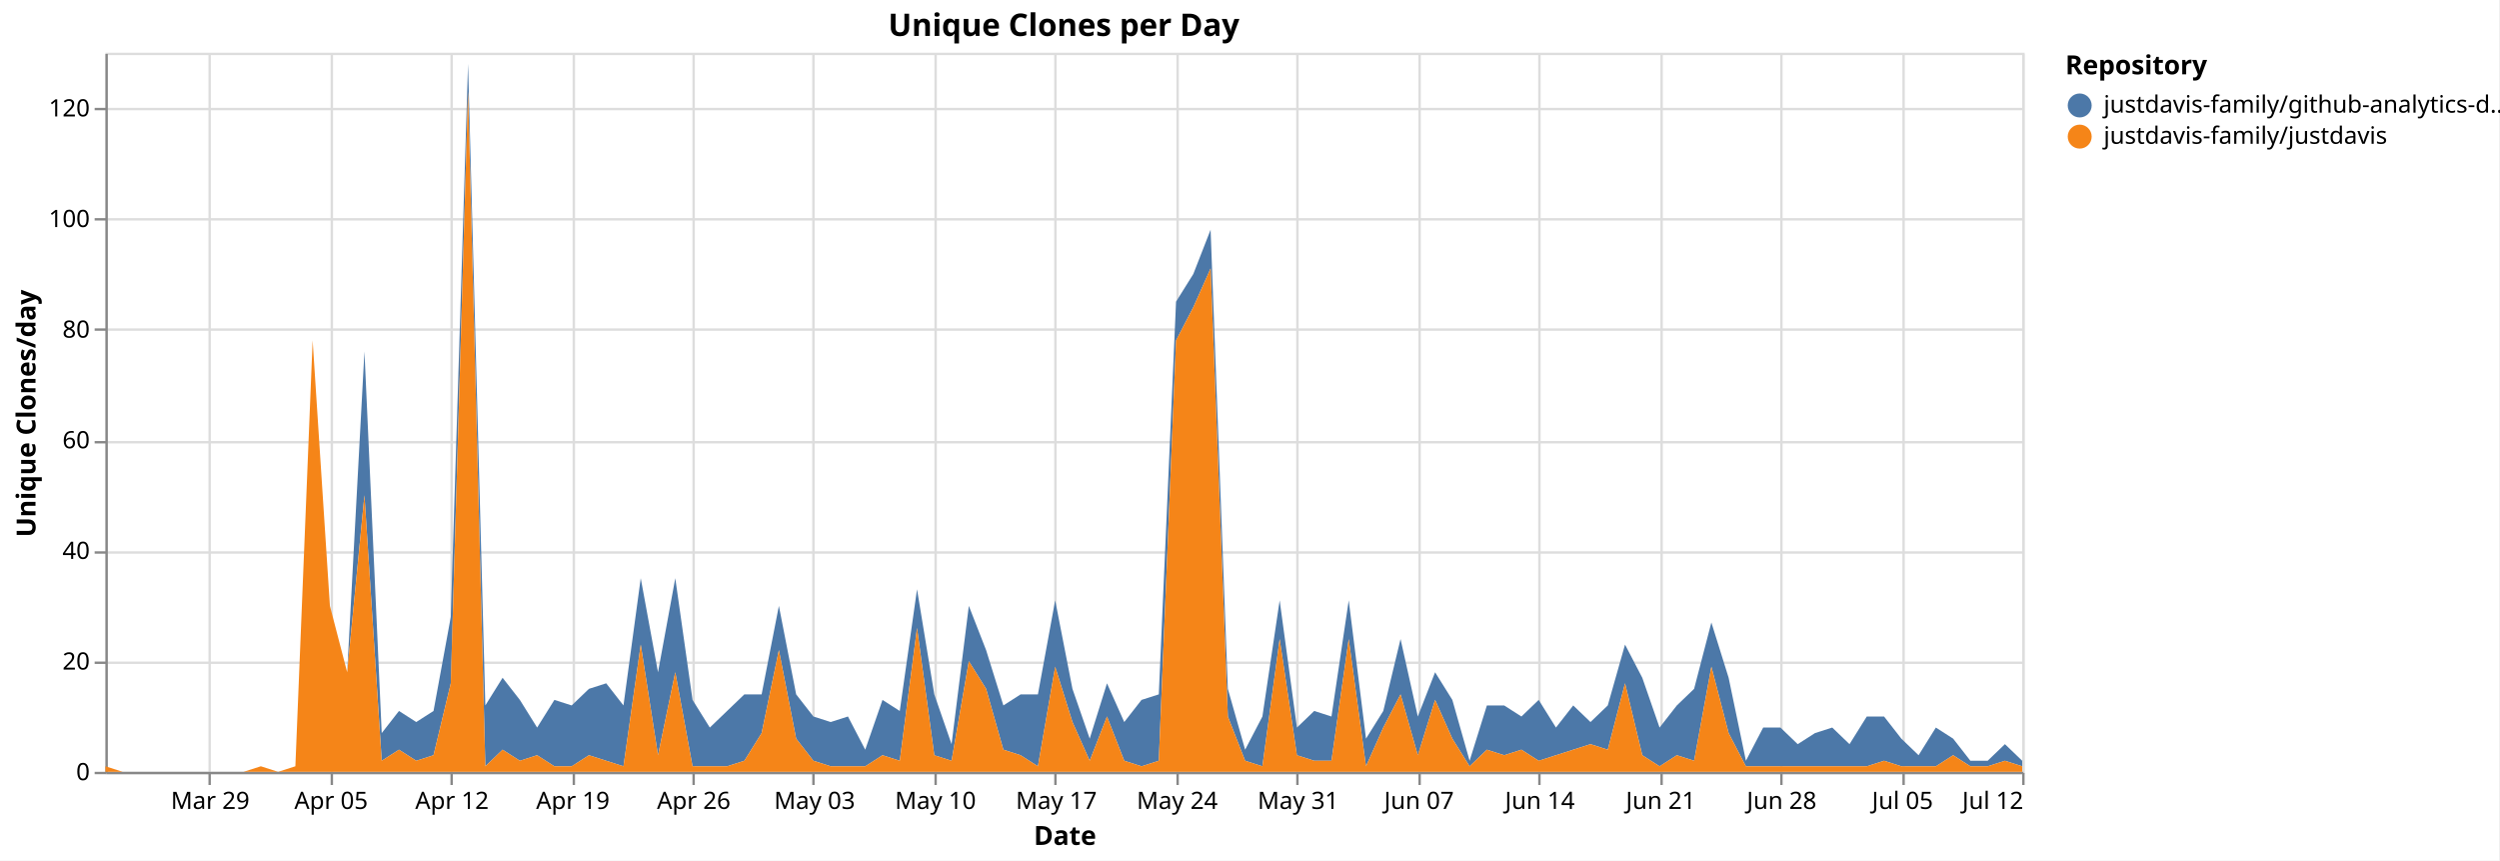
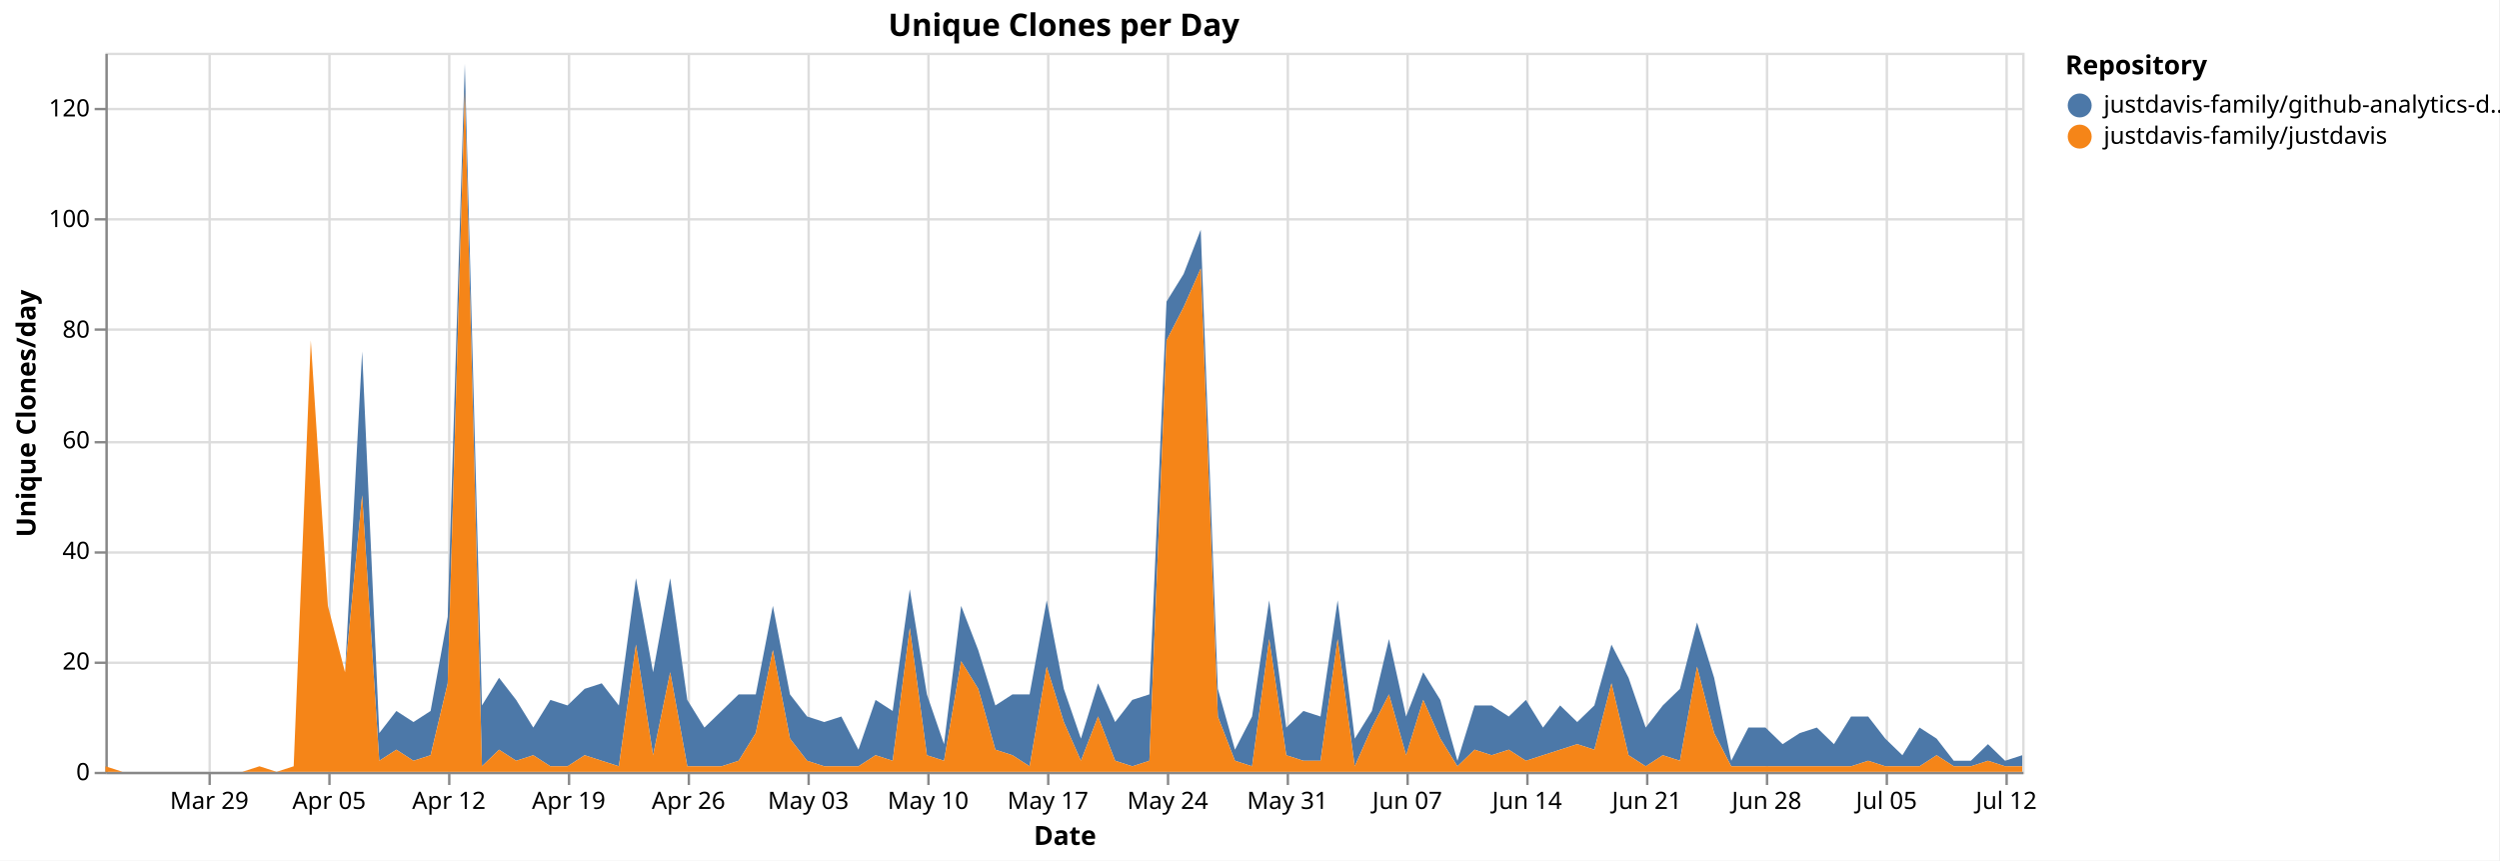
<svg xmlns="http://www.w3.org/2000/svg" version="1.1" class="marks" width="1043" height="359" viewBox="0 0 1043 359">
  <rect width="1043" height="359" fill="white" />
  <g fill="none" stroke-miterlimit="10" transform="translate(44,22)">
    <g class="mark-group role-frame root" role="graphics-object" aria-roledescription="group mark container">
      <g transform="translate(0,0)">
        <path class="background" aria-hidden="true" d="M0.5,0.5h800v300h-800Z" stroke="#ddd" />
        <g>
          <g class="mark-group role-axis" aria-hidden="true">
            <g transform="translate(0.5,300.5)">
              <path class="background" aria-hidden="true" d="M0,0h0v0h0Z" pointer-events="none" />
              <g>
                <g class="mark-rule role-axis-grid" pointer-events="none">
                  <line transform="translate(43,-300)" x2="0" y2="300" stroke="#ddd" stroke-width="1" opacity="1" />
-                   <line transform="translate(94,-300)" x2="0" y2="300" stroke="#ddd" stroke-width="1" opacity="1" />
-                   <line transform="translate(144,-300)" x2="0" y2="300" stroke="#ddd" stroke-width="1" opacity="1" />
-                   <line transform="translate(195,-300)" x2="0" y2="300" stroke="#ddd" stroke-width="1" opacity="1" />
-                   <line transform="translate(245,-300)" x2="0" y2="300" stroke="#ddd" stroke-width="1" opacity="1" />
-                   <line transform="translate(295,-300)" x2="0" y2="300" stroke="#ddd" stroke-width="1" opacity="1" />
-                   <line transform="translate(346,-300)" x2="0" y2="300" stroke="#ddd" stroke-width="1" opacity="1" />
-                   <line transform="translate(396,-300)" x2="0" y2="300" stroke="#ddd" stroke-width="1" opacity="1" />
-                   <line transform="translate(447,-300)" x2="0" y2="300" stroke="#ddd" stroke-width="1" opacity="1" />
-                   <line transform="translate(497,-300)" x2="0" y2="300" stroke="#ddd" stroke-width="1" opacity="1" />
-                   <line transform="translate(548,-300)" x2="0" y2="300" stroke="#ddd" stroke-width="1" opacity="1" />
-                   <line transform="translate(598,-300)" x2="0" y2="300" stroke="#ddd" stroke-width="1" opacity="1" />
-                   <line transform="translate(649,-300)" x2="0" y2="300" stroke="#ddd" stroke-width="1" opacity="1" />
-                   <line transform="translate(699,-300)" x2="0" y2="300" stroke="#ddd" stroke-width="1" opacity="1" />
-                   <line transform="translate(750,-300)" x2="0" y2="300" stroke="#ddd" stroke-width="1" opacity="1" />
-                   <line transform="translate(800,-300)" x2="0" y2="300" stroke="#ddd" stroke-width="1" opacity="1" />
+                   <line transform="translate(93,-300)" x2="0" y2="300" stroke="#ddd" stroke-width="1" opacity="1" />
+                   <line transform="translate(143,-300)" x2="0" y2="300" stroke="#ddd" stroke-width="1" opacity="1" />
+                   <line transform="translate(193,-300)" x2="0" y2="300" stroke="#ddd" stroke-width="1" opacity="1" />
+                   <line transform="translate(243,-300)" x2="0" y2="300" stroke="#ddd" stroke-width="1" opacity="1" />
+                   <line transform="translate(293,-300)" x2="0" y2="300" stroke="#ddd" stroke-width="1" opacity="1" />
+                   <line transform="translate(343,-300)" x2="0" y2="300" stroke="#ddd" stroke-width="1" opacity="1" />
+                   <line transform="translate(393,-300)" x2="0" y2="300" stroke="#ddd" stroke-width="1" opacity="1" />
+                   <line transform="translate(443,-300)" x2="0" y2="300" stroke="#ddd" stroke-width="1" opacity="1" />
+                   <line transform="translate(493,-300)" x2="0" y2="300" stroke="#ddd" stroke-width="1" opacity="1" />
+                   <line transform="translate(543,-300)" x2="0" y2="300" stroke="#ddd" stroke-width="1" opacity="1" />
+                   <line transform="translate(593,-300)" x2="0" y2="300" stroke="#ddd" stroke-width="1" opacity="1" />
+                   <line transform="translate(643,-300)" x2="0" y2="300" stroke="#ddd" stroke-width="1" opacity="1" />
+                   <line transform="translate(693,-300)" x2="0" y2="300" stroke="#ddd" stroke-width="1" opacity="1" />
+                   <line transform="translate(743,-300)" x2="0" y2="300" stroke="#ddd" stroke-width="1" opacity="1" />
+                   <line transform="translate(793,-300)" x2="0" y2="300" stroke="#ddd" stroke-width="1" opacity="1" />
                </g>
              </g>
              <path class="foreground" aria-hidden="true" d="" pointer-events="none" display="none" />
            </g>
          </g>
          <g class="mark-group role-axis" aria-hidden="true">
            <g transform="translate(0.5,0.5)">
              <path class="background" aria-hidden="true" d="M0,0h0v0h0Z" pointer-events="none" />
              <g>
                <g class="mark-rule role-axis-grid" pointer-events="none">
                  <line transform="translate(0,300)" x2="800" y2="0" stroke="#ddd" stroke-width="1" opacity="1" />
                  <line transform="translate(0,254)" x2="800" y2="0" stroke="#ddd" stroke-width="1" opacity="1" />
                  <line transform="translate(0,208)" x2="800" y2="0" stroke="#ddd" stroke-width="1" opacity="1" />
                  <line transform="translate(0,162)" x2="800" y2="0" stroke="#ddd" stroke-width="1" opacity="1" />
                  <line transform="translate(0,115)" x2="800" y2="0" stroke="#ddd" stroke-width="1" opacity="1" />
                  <line transform="translate(0,69)" x2="800" y2="0" stroke="#ddd" stroke-width="1" opacity="1" />
                  <line transform="translate(0,23)" x2="800" y2="0" stroke="#ddd" stroke-width="1" opacity="1" />
                </g>
              </g>
              <path class="foreground" aria-hidden="true" d="" pointer-events="none" display="none" />
            </g>
          </g>
-           <g class="mark-group role-axis" role="graphics-symbol" aria-roledescription="axis" aria-label="X-axis titled 'Date' for a time scale with values from Monday, 23 March 2026, 12:00:00 AM to Sunday, 12 July 2026, 12:00:00 AM">
+           <g class="mark-group role-axis" role="graphics-symbol" aria-roledescription="axis" aria-label="X-axis titled 'Date' for a time scale with values from Monday, 23 March 2026, 12:00:00 AM to Monday, 13 July 2026, 12:00:00 AM">
            <g transform="translate(0.5,300.5)">
              <path class="background" aria-hidden="true" d="M0,0h0v0h0Z" pointer-events="none" />
              <g>
                <g class="mark-rule role-axis-tick" pointer-events="none">
                  <line transform="translate(43,0)" x2="0" y2="5" stroke="#888" stroke-width="1" opacity="1" />
-                   <line transform="translate(94,0)" x2="0" y2="5" stroke="#888" stroke-width="1" opacity="1" />
-                   <line transform="translate(144,0)" x2="0" y2="5" stroke="#888" stroke-width="1" opacity="1" />
-                   <line transform="translate(195,0)" x2="0" y2="5" stroke="#888" stroke-width="1" opacity="1" />
-                   <line transform="translate(245,0)" x2="0" y2="5" stroke="#888" stroke-width="1" opacity="1" />
-                   <line transform="translate(295,0)" x2="0" y2="5" stroke="#888" stroke-width="1" opacity="1" />
-                   <line transform="translate(346,0)" x2="0" y2="5" stroke="#888" stroke-width="1" opacity="1" />
-                   <line transform="translate(396,0)" x2="0" y2="5" stroke="#888" stroke-width="1" opacity="1" />
-                   <line transform="translate(447,0)" x2="0" y2="5" stroke="#888" stroke-width="1" opacity="1" />
-                   <line transform="translate(497,0)" x2="0" y2="5" stroke="#888" stroke-width="1" opacity="1" />
-                   <line transform="translate(548,0)" x2="0" y2="5" stroke="#888" stroke-width="1" opacity="1" />
-                   <line transform="translate(598,0)" x2="0" y2="5" stroke="#888" stroke-width="1" opacity="1" />
-                   <line transform="translate(649,0)" x2="0" y2="5" stroke="#888" stroke-width="1" opacity="1" />
-                   <line transform="translate(699,0)" x2="0" y2="5" stroke="#888" stroke-width="1" opacity="1" />
-                   <line transform="translate(750,0)" x2="0" y2="5" stroke="#888" stroke-width="1" opacity="1" />
-                   <line transform="translate(800,0)" x2="0" y2="5" stroke="#888" stroke-width="1" opacity="1" />
+                   <line transform="translate(93,0)" x2="0" y2="5" stroke="#888" stroke-width="1" opacity="1" />
+                   <line transform="translate(143,0)" x2="0" y2="5" stroke="#888" stroke-width="1" opacity="1" />
+                   <line transform="translate(193,0)" x2="0" y2="5" stroke="#888" stroke-width="1" opacity="1" />
+                   <line transform="translate(243,0)" x2="0" y2="5" stroke="#888" stroke-width="1" opacity="1" />
+                   <line transform="translate(293,0)" x2="0" y2="5" stroke="#888" stroke-width="1" opacity="1" />
+                   <line transform="translate(343,0)" x2="0" y2="5" stroke="#888" stroke-width="1" opacity="1" />
+                   <line transform="translate(393,0)" x2="0" y2="5" stroke="#888" stroke-width="1" opacity="1" />
+                   <line transform="translate(443,0)" x2="0" y2="5" stroke="#888" stroke-width="1" opacity="1" />
+                   <line transform="translate(493,0)" x2="0" y2="5" stroke="#888" stroke-width="1" opacity="1" />
+                   <line transform="translate(543,0)" x2="0" y2="5" stroke="#888" stroke-width="1" opacity="1" />
+                   <line transform="translate(593,0)" x2="0" y2="5" stroke="#888" stroke-width="1" opacity="1" />
+                   <line transform="translate(643,0)" x2="0" y2="5" stroke="#888" stroke-width="1" opacity="1" />
+                   <line transform="translate(693,0)" x2="0" y2="5" stroke="#888" stroke-width="1" opacity="1" />
+                   <line transform="translate(743,0)" x2="0" y2="5" stroke="#888" stroke-width="1" opacity="1" />
+                   <line transform="translate(793,0)" x2="0" y2="5" stroke="#888" stroke-width="1" opacity="1" />
                </g>
                <g class="mark-text role-axis-label" pointer-events="none">
-                   <text text-anchor="middle" transform="translate(43.24324,15)" font-family="sans-serif" font-size="10px" fill="#000" opacity="1">Mar 29</text>
-                   <text text-anchor="middle" transform="translate(93.69369,15)" font-family="sans-serif" font-size="10px" fill="#000" opacity="1">Apr 05</text>
-                   <text text-anchor="middle" transform="translate(144.1441,15)" font-family="sans-serif" font-size="10px" fill="#000" opacity="1">Apr 12</text>
-                   <text text-anchor="middle" transform="translate(194.5946,15)" font-family="sans-serif" font-size="10px" fill="#000" opacity="1">Apr 19</text>
-                   <text text-anchor="middle" transform="translate(245.045,15)" font-family="sans-serif" font-size="10px" fill="#000" opacity="1">Apr 26</text>
-                   <text text-anchor="middle" transform="translate(295.4955,15)" font-family="sans-serif" font-size="10px" fill="#000" opacity="1">May 03</text>
-                   <text text-anchor="middle" transform="translate(345.9459,15)" font-family="sans-serif" font-size="10px" fill="#000" opacity="1">May 10</text>
-                   <text text-anchor="middle" transform="translate(396.3964,15)" font-family="sans-serif" font-size="10px" fill="#000" opacity="1">May 17</text>
-                   <text text-anchor="middle" transform="translate(446.8468,15)" font-family="sans-serif" font-size="10px" fill="#000" opacity="1">May 24</text>
-                   <text text-anchor="middle" transform="translate(497.2973,15)" font-family="sans-serif" font-size="10px" fill="#000" opacity="1">May 31</text>
-                   <text text-anchor="middle" transform="translate(547.7477,15)" font-family="sans-serif" font-size="10px" fill="#000" opacity="1">Jun 07</text>
-                   <text text-anchor="middle" transform="translate(598.1982,15)" font-family="sans-serif" font-size="10px" fill="#000" opacity="1">Jun 14</text>
-                   <text text-anchor="middle" transform="translate(648.6486,15)" font-family="sans-serif" font-size="10px" fill="#000" opacity="1">Jun 21</text>
-                   <text text-anchor="middle" transform="translate(699.0991,15)" font-family="sans-serif" font-size="10px" fill="#000" opacity="1">Jun 28</text>
-                   <text text-anchor="middle" transform="translate(749.5495,15)" font-family="sans-serif" font-size="10px" fill="#000" opacity="1">Jul 05</text>
-                   <text text-anchor="end" transform="translate(800,15)" font-family="sans-serif" font-size="10px" fill="#000" opacity="1">Jul 12</text>
+                   <text text-anchor="middle" transform="translate(42.85714,15)" font-family="sans-serif" font-size="10px" fill="#000" opacity="1">Mar 29</text>
+                   <text text-anchor="middle" transform="translate(92.85714,15)" font-family="sans-serif" font-size="10px" fill="#000" opacity="1">Apr 05</text>
+                   <text text-anchor="middle" transform="translate(142.8571,15)" font-family="sans-serif" font-size="10px" fill="#000" opacity="1">Apr 12</text>
+                   <text text-anchor="middle" transform="translate(192.8571,15)" font-family="sans-serif" font-size="10px" fill="#000" opacity="1">Apr 19</text>
+                   <text text-anchor="middle" transform="translate(242.8571,15)" font-family="sans-serif" font-size="10px" fill="#000" opacity="1">Apr 26</text>
+                   <text text-anchor="middle" transform="translate(292.8571,15)" font-family="sans-serif" font-size="10px" fill="#000" opacity="1">May 03</text>
+                   <text text-anchor="middle" transform="translate(342.8571,15)" font-family="sans-serif" font-size="10px" fill="#000" opacity="1">May 10</text>
+                   <text text-anchor="middle" transform="translate(392.8571,15)" font-family="sans-serif" font-size="10px" fill="#000" opacity="1">May 17</text>
+                   <text text-anchor="middle" transform="translate(442.8571,15)" font-family="sans-serif" font-size="10px" fill="#000" opacity="1">May 24</text>
+                   <text text-anchor="middle" transform="translate(492.8571,15)" font-family="sans-serif" font-size="10px" fill="#000" opacity="1">May 31</text>
+                   <text text-anchor="middle" transform="translate(542.8571,15)" font-family="sans-serif" font-size="10px" fill="#000" opacity="1">Jun 07</text>
+                   <text text-anchor="middle" transform="translate(592.8571,15)" font-family="sans-serif" font-size="10px" fill="#000" opacity="1">Jun 14</text>
+                   <text text-anchor="middle" transform="translate(642.8571,15)" font-family="sans-serif" font-size="10px" fill="#000" opacity="1">Jun 21</text>
+                   <text text-anchor="middle" transform="translate(692.8571,15)" font-family="sans-serif" font-size="10px" fill="#000" opacity="1">Jun 28</text>
+                   <text text-anchor="middle" transform="translate(742.8571,15)" font-family="sans-serif" font-size="10px" fill="#000" opacity="1">Jul 05</text>
+                   <text text-anchor="middle" transform="translate(792.8571,15)" font-family="sans-serif" font-size="10px" fill="#000" opacity="1">Jul 12</text>
                </g>
                <g class="mark-rule role-axis-domain" pointer-events="none">
                  <line transform="translate(0,0)" x2="800" y2="0" stroke="#888" stroke-width="1" opacity="1" />
                </g>
                <g class="mark-text role-axis-title" pointer-events="none">
                  <text text-anchor="middle" transform="translate(400,30)" font-family="sans-serif" font-size="11px" font-weight="bold" fill="#000" opacity="1">Date</text>
                </g>
              </g>
              <path class="foreground" aria-hidden="true" d="" pointer-events="none" display="none" />
            </g>
          </g>
          <g class="mark-group role-axis" role="graphics-symbol" aria-roledescription="axis" aria-label="Y-axis titled 'Unique Clones/day' for a linear scale with values from 0 to 130">
            <g transform="translate(0.5,0.5)">
              <path class="background" aria-hidden="true" d="M0,0h0v0h0Z" pointer-events="none" />
              <g>
                <g class="mark-rule role-axis-tick" pointer-events="none">
                  <line transform="translate(0,300)" x2="-5" y2="0" stroke="#888" stroke-width="1" opacity="1" />
                  <line transform="translate(0,254)" x2="-5" y2="0" stroke="#888" stroke-width="1" opacity="1" />
                  <line transform="translate(0,208)" x2="-5" y2="0" stroke="#888" stroke-width="1" opacity="1" />
                  <line transform="translate(0,162)" x2="-5" y2="0" stroke="#888" stroke-width="1" opacity="1" />
                  <line transform="translate(0,115)" x2="-5" y2="0" stroke="#888" stroke-width="1" opacity="1" />
                  <line transform="translate(0,69)" x2="-5" y2="0" stroke="#888" stroke-width="1" opacity="1" />
                  <line transform="translate(0,23)" x2="-5" y2="0" stroke="#888" stroke-width="1" opacity="1" />
                </g>
                <g class="mark-text role-axis-label" pointer-events="none">
                  <text text-anchor="end" transform="translate(-7,303)" font-family="sans-serif" font-size="10px" fill="#000" opacity="1">0</text>
                  <text text-anchor="end" transform="translate(-7,256.8462)" font-family="sans-serif" font-size="10px" fill="#000" opacity="1">20</text>
                  <text text-anchor="end" transform="translate(-7,210.6923)" font-family="sans-serif" font-size="10px" fill="#000" opacity="1">40</text>
                  <text text-anchor="end" transform="translate(-7,164.5385)" font-family="sans-serif" font-size="10px" fill="#000" opacity="1">60</text>
                  <text text-anchor="end" transform="translate(-7,118.3846)" font-family="sans-serif" font-size="10px" fill="#000" opacity="1">80</text>
                  <text text-anchor="end" transform="translate(-7,72.23077)" font-family="sans-serif" font-size="10px" fill="#000" opacity="1">100</text>
                  <text text-anchor="end" transform="translate(-7,26.07692)" font-family="sans-serif" font-size="10px" fill="#000" opacity="1">120</text>
                </g>
                <g class="mark-rule role-axis-domain" pointer-events="none">
                  <line transform="translate(0,300)" x2="0" y2="-300" stroke="#888" stroke-width="1" opacity="1" />
                </g>
                <g class="mark-text role-axis-title" pointer-events="none">
                  <text text-anchor="middle" transform="translate(-27.68457,150) rotate(-90) translate(0,-2)" font-family="sans-serif" font-size="11px" font-weight="bold" fill="#000" opacity="1">Unique Clones/day</text>
                </g>
              </g>
              <path class="foreground" aria-hidden="true" d="" pointer-events="none" display="none" />
            </g>
          </g>
          <g class="mark-group role-scope pathgroup" role="graphics-object" aria-roledescription="group mark container">
            <g transform="translate(0,0)">
              <path class="background" aria-hidden="true" d="M0,0h800v300h-800Z" />
              <g>
                <g class="mark-area role-mark marks" role="graphics-object" aria-roledescription="area mark container">
-                   <path aria-label="Date: Mar 23, 2026; Unique Clones/day: 0; Repository: justdavis-family/github-analytics-data" role="graphics-symbol" aria-roledescription="area mark" d="M0,297.692L7.207,300L14.414,300L21.622,300L28.829,300L36.036,300L43.243,300L50.45,300L57.658,300L64.865,297.692L72.072,300L79.279,297.692L86.486,120L93.694,230.769L100.901,258.462L108.108,124.615L115.315,283.846L122.523,274.615L129.73,279.231L136.937,274.615L144.144,235.385L151.351,4.615L158.559,272.308L165.766,260.769L172.973,270L180.18,281.538L187.387,270L194.595,272.308L201.802,265.385L209.009,263.077L216.216,272.308L223.423,219.231L230.631,258.462L237.838,219.231L245.045,270L252.252,281.538L259.459,274.615L266.667,267.692L273.874,267.692L281.081,230.769L288.288,267.692L295.495,276.923L302.703,279.231L309.91,276.923L317.117,290.769L324.324,270L331.532,274.615L338.739,223.846L345.946,267.692L353.153,288.462L360.36,230.769L367.568,249.231L374.775,272.308L381.982,267.692L389.189,267.692L396.396,228.462L403.604,265.385L410.811,286.154L418.018,263.077L425.225,279.231L432.432,270L439.64,267.692L446.847,103.846L454.054,92.308L461.261,73.846L468.468,265.385L475.676,290.769L482.883,276.923L490.09,228.462L497.297,281.538L504.505,274.615L511.712,276.923L518.919,228.462L526.126,286.154L533.333,274.615L540.541,244.615L547.748,276.923L554.955,258.462L562.162,270L569.369,295.385L576.577,272.308L583.784,272.308L590.991,276.923L598.198,270L605.405,281.538L612.613,272.308L619.82,279.231L627.027,272.308L634.234,246.923L641.441,260.769L648.649,281.538L655.856,272.308L663.063,265.385L670.27,237.692L677.477,260.769L684.685,295.385L691.892,281.538L699.099,281.538L706.306,288.462L713.514,283.846L720.721,281.538L727.928,288.462L735.135,276.923L742.342,276.923L749.55,286.154L756.757,293.077L763.964,281.538L771.171,286.154L778.378,295.385L785.586,295.385L792.793,288.462L800,295.385L800,297.692L792.793,295.385L785.586,297.692L778.378,297.692L771.171,293.077L763.964,297.692L756.757,297.692L749.55,297.692L742.342,295.385L735.135,297.692L727.928,297.692L720.721,297.692L713.514,297.692L706.306,297.692L699.099,297.692L691.892,297.692L684.685,297.692L677.477,283.846L670.27,256.154L663.063,295.385L655.856,293.077L648.649,297.692L641.441,293.077L634.234,263.077L627.027,290.769L619.82,288.462L612.613,290.769L605.405,293.077L598.198,295.385L590.991,290.769L583.784,293.077L576.577,290.769L569.369,297.692L562.162,286.154L554.955,270L547.748,293.077L540.541,267.692L533.333,281.538L526.126,297.692L518.919,244.615L511.712,295.385L504.505,295.385L497.297,293.077L490.09,244.615L482.883,297.692L475.676,295.385L468.468,276.923L461.261,90L454.054,106.154L446.847,120L439.64,295.385L432.432,297.692L425.225,295.385L418.018,276.923L410.811,295.385L403.604,279.231L396.396,256.154L389.189,297.692L381.982,293.077L374.775,290.769L367.568,265.385L360.36,253.846L353.153,295.385L345.946,293.077L338.739,240L331.532,295.385L324.324,293.077L317.117,297.692L309.91,297.692L302.703,297.692L295.495,295.385L288.288,286.154L281.081,249.231L273.874,283.846L266.667,295.385L259.459,297.692L252.252,297.692L245.045,297.692L237.838,258.462L230.631,293.077L223.423,246.923L216.216,297.692L209.009,295.385L201.802,293.077L194.595,297.692L187.387,297.692L180.18,293.077L172.973,295.385L165.766,290.769L158.559,297.692L151.351,16.154L144.144,263.077L136.937,293.077L129.73,295.385L122.523,290.769L115.315,295.385L108.108,184.615L100.901,258.462L93.694,230.769L86.486,120L79.279,297.692L72.072,300L64.865,297.692L57.658,300L50.45,300L43.243,300L36.036,300L28.829,300L21.622,300L14.414,300L7.207,300L0,297.692Z" fill="#4c78a8" />
+                   <path aria-label="Date: Mar 23, 2026; Unique Clones/day: 0; Repository: justdavis-family/github-analytics-data" role="graphics-symbol" aria-roledescription="area mark" d="M0,297.692L7.143,300L14.286,300L21.429,300L28.571,300L35.714,300L42.857,300L50,300L57.143,300L64.286,297.692L71.429,300L78.571,297.692L85.714,120L92.857,230.769L100,258.462L107.143,124.615L114.286,283.846L121.429,274.615L128.571,279.231L135.714,274.615L142.857,235.385L150,4.615L157.143,272.308L164.286,260.769L171.429,270L178.571,281.538L185.714,270L192.857,272.308L200,265.385L207.143,263.077L214.286,272.308L221.429,219.231L228.571,258.462L235.714,219.231L242.857,270L250,281.538L257.143,274.615L264.286,267.692L271.429,267.692L278.571,230.769L285.714,267.692L292.857,276.923L300,279.231L307.143,276.923L314.286,290.769L321.429,270L328.571,274.615L335.714,223.846L342.857,267.692L350,288.462L357.143,230.769L364.286,249.231L371.429,272.308L378.571,267.692L385.714,267.692L392.857,228.462L400,265.385L407.143,286.154L414.286,263.077L421.429,279.231L428.571,270L435.714,267.692L442.857,103.846L450,92.308L457.143,73.846L464.286,265.385L471.429,290.769L478.571,276.923L485.714,228.462L492.857,281.538L500,274.615L507.143,276.923L514.286,228.462L521.429,286.154L528.571,274.615L535.714,244.615L542.857,276.923L550,258.462L557.143,270L564.286,295.385L571.429,272.308L578.571,272.308L585.714,276.923L592.857,270L600,281.538L607.143,272.308L614.286,279.231L621.429,272.308L628.571,246.923L635.714,260.769L642.857,281.538L650,272.308L657.143,265.385L664.286,237.692L671.429,260.769L678.571,295.385L685.714,281.538L692.857,281.538L700,288.462L707.143,283.846L714.286,281.538L721.429,288.462L728.571,276.923L735.714,276.923L742.857,286.154L750,293.077L757.143,281.538L764.286,286.154L771.429,295.385L778.571,295.385L785.714,288.462L792.857,295.385L800,293.077L800,297.692L792.857,297.692L785.714,295.385L778.571,297.692L771.429,297.692L764.286,293.077L757.143,297.692L750,297.692L742.857,297.692L735.714,295.385L728.571,297.692L721.429,297.692L714.286,297.692L707.143,297.692L700,297.692L692.857,297.692L685.714,297.692L678.571,297.692L671.429,283.846L664.286,256.154L657.143,295.385L650,293.077L642.857,297.692L635.714,293.077L628.571,263.077L621.429,290.769L614.286,288.462L607.143,290.769L600,293.077L592.857,295.385L585.714,290.769L578.571,293.077L571.429,290.769L564.286,297.692L557.143,286.154L550,270L542.857,293.077L535.714,267.692L528.571,281.538L521.429,297.692L514.286,244.615L507.143,295.385L500,295.385L492.857,293.077L485.714,244.615L478.571,297.692L471.429,295.385L464.286,276.923L457.143,90L450,106.154L442.857,120L435.714,295.385L428.571,297.692L421.429,295.385L414.286,276.923L407.143,295.385L400,279.231L392.857,256.154L385.714,297.692L378.571,293.077L371.429,290.769L364.286,265.385L357.143,253.846L350,295.385L342.857,293.077L335.714,240L328.571,295.385L321.429,293.077L314.286,297.692L307.143,297.692L300,297.692L292.857,295.385L285.714,286.154L278.571,249.231L271.429,283.846L264.286,295.385L257.143,297.692L250,297.692L242.857,297.692L235.714,258.462L228.571,293.077L221.429,246.923L214.286,297.692L207.143,295.385L200,293.077L192.857,297.692L185.714,297.692L178.571,293.077L171.429,295.385L164.286,290.769L157.143,297.692L150,16.154L142.857,263.077L135.714,293.077L128.571,295.385L121.429,290.769L114.286,295.385L107.143,184.615L100,258.462L92.857,230.769L85.714,120L78.571,297.692L71.429,300L64.286,297.692L57.143,300L50,300L42.857,300L35.714,300L28.571,300L21.429,300L14.286,300L7.143,300L0,297.692Z" fill="#4c78a8" />
                </g>
              </g>
              <path class="foreground" aria-hidden="true" d="" display="none" />
            </g>
            <g transform="translate(0,0)">
              <path class="background" aria-hidden="true" d="M0,0h800v300h-800Z" />
              <g>
                <g class="mark-area role-mark marks" role="graphics-object" aria-roledescription="area mark container">
-                   <path aria-label="Date: Mar 23, 2026; Unique Clones/day: 1; Repository: justdavis-family/justdavis" role="graphics-symbol" aria-roledescription="area mark" d="M0,297.692L7.207,300L14.414,300L21.622,300L28.829,300L36.036,300L43.243,300L50.45,300L57.658,300L64.865,297.692L72.072,300L79.279,297.692L86.486,120L93.694,230.769L100.901,258.462L108.108,184.615L115.315,295.385L122.523,290.769L129.73,295.385L136.937,293.077L144.144,263.077L151.351,16.154L158.559,297.692L165.766,290.769L172.973,295.385L180.18,293.077L187.387,297.692L194.595,297.692L201.802,293.077L209.009,295.385L216.216,297.692L223.423,246.923L230.631,293.077L237.838,258.462L245.045,297.692L252.252,297.692L259.459,297.692L266.667,295.385L273.874,283.846L281.081,249.231L288.288,286.154L295.495,295.385L302.703,297.692L309.91,297.692L317.117,297.692L324.324,293.077L331.532,295.385L338.739,240L345.946,293.077L353.153,295.385L360.36,253.846L367.568,265.385L374.775,290.769L381.982,293.077L389.189,297.692L396.396,256.154L403.604,279.231L410.811,295.385L418.018,276.923L425.225,295.385L432.432,297.692L439.64,295.385L446.847,120L454.054,106.154L461.261,90L468.468,276.923L475.676,295.385L482.883,297.692L490.09,244.615L497.297,293.077L504.505,295.385L511.712,295.385L518.919,244.615L526.126,297.692L533.333,281.538L540.541,267.692L547.748,293.077L554.955,270L562.162,286.154L569.369,297.692L576.577,290.769L583.784,293.077L590.991,290.769L598.198,295.385L605.405,293.077L612.613,290.769L619.82,288.462L627.027,290.769L634.234,263.077L641.441,293.077L648.649,297.692L655.856,293.077L663.063,295.385L670.27,256.154L677.477,283.846L684.685,297.692L691.892,297.692L699.099,297.692L706.306,297.692L713.514,297.692L720.721,297.692L727.928,297.692L735.135,297.692L742.342,295.385L749.55,297.692L756.757,297.692L763.964,297.692L771.171,293.077L778.378,297.692L785.586,297.692L792.793,295.385L800,297.692L800,300L792.793,300L785.586,300L778.378,300L771.171,300L763.964,300L756.757,300L749.55,300L742.342,300L735.135,300L727.928,300L720.721,300L713.514,300L706.306,300L699.099,300L691.892,300L684.685,300L677.477,300L670.27,300L663.063,300L655.856,300L648.649,300L641.441,300L634.234,300L627.027,300L619.82,300L612.613,300L605.405,300L598.198,300L590.991,300L583.784,300L576.577,300L569.369,300L562.162,300L554.955,300L547.748,300L540.541,300L533.333,300L526.126,300L518.919,300L511.712,300L504.505,300L497.297,300L490.09,300L482.883,300L475.676,300L468.468,300L461.261,300L454.054,300L446.847,300L439.64,300L432.432,300L425.225,300L418.018,300L410.811,300L403.604,300L396.396,300L389.189,300L381.982,300L374.775,300L367.568,300L360.36,300L353.153,300L345.946,300L338.739,300L331.532,300L324.324,300L317.117,300L309.91,300L302.703,300L295.495,300L288.288,300L281.081,300L273.874,300L266.667,300L259.459,300L252.252,300L245.045,300L237.838,300L230.631,300L223.423,300L216.216,300L209.009,300L201.802,300L194.595,300L187.387,300L180.18,300L172.973,300L165.766,300L158.559,300L151.351,300L144.144,300L136.937,300L129.73,300L122.523,300L115.315,300L108.108,300L100.901,300L93.694,300L86.486,300L79.279,300L72.072,300L64.865,300L57.658,300L50.45,300L43.243,300L36.036,300L28.829,300L21.622,300L14.414,300L7.207,300L0,300Z" fill="#f58518" />
+                   <path aria-label="Date: Mar 23, 2026; Unique Clones/day: 1; Repository: justdavis-family/justdavis" role="graphics-symbol" aria-roledescription="area mark" d="M0,297.692L7.143,300L14.286,300L21.429,300L28.571,300L35.714,300L42.857,300L50,300L57.143,300L64.286,297.692L71.429,300L78.571,297.692L85.714,120L92.857,230.769L100,258.462L107.143,184.615L114.286,295.385L121.429,290.769L128.571,295.385L135.714,293.077L142.857,263.077L150,16.154L157.143,297.692L164.286,290.769L171.429,295.385L178.571,293.077L185.714,297.692L192.857,297.692L200,293.077L207.143,295.385L214.286,297.692L221.429,246.923L228.571,293.077L235.714,258.462L242.857,297.692L250,297.692L257.143,297.692L264.286,295.385L271.429,283.846L278.571,249.231L285.714,286.154L292.857,295.385L300,297.692L307.143,297.692L314.286,297.692L321.429,293.077L328.571,295.385L335.714,240L342.857,293.077L350,295.385L357.143,253.846L364.286,265.385L371.429,290.769L378.571,293.077L385.714,297.692L392.857,256.154L400,279.231L407.143,295.385L414.286,276.923L421.429,295.385L428.571,297.692L435.714,295.385L442.857,120L450,106.154L457.143,90L464.286,276.923L471.429,295.385L478.571,297.692L485.714,244.615L492.857,293.077L500,295.385L507.143,295.385L514.286,244.615L521.429,297.692L528.571,281.538L535.714,267.692L542.857,293.077L550,270L557.143,286.154L564.286,297.692L571.429,290.769L578.571,293.077L585.714,290.769L592.857,295.385L600,293.077L607.143,290.769L614.286,288.462L621.429,290.769L628.571,263.077L635.714,293.077L642.857,297.692L650,293.077L657.143,295.385L664.286,256.154L671.429,283.846L678.571,297.692L685.714,297.692L692.857,297.692L700,297.692L707.143,297.692L714.286,297.692L721.429,297.692L728.571,297.692L735.714,295.385L742.857,297.692L750,297.692L757.143,297.692L764.286,293.077L771.429,297.692L778.571,297.692L785.714,295.385L792.857,297.692L800,297.692L800,300L792.857,300L785.714,300L778.571,300L771.429,300L764.286,300L757.143,300L750,300L742.857,300L735.714,300L728.571,300L721.429,300L714.286,300L707.143,300L700,300L692.857,300L685.714,300L678.571,300L671.429,300L664.286,300L657.143,300L650,300L642.857,300L635.714,300L628.571,300L621.429,300L614.286,300L607.143,300L600,300L592.857,300L585.714,300L578.571,300L571.429,300L564.286,300L557.143,300L550,300L542.857,300L535.714,300L528.571,300L521.429,300L514.286,300L507.143,300L500,300L492.857,300L485.714,300L478.571,300L471.429,300L464.286,300L457.143,300L450,300L442.857,300L435.714,300L428.571,300L421.429,300L414.286,300L407.143,300L400,300L392.857,300L385.714,300L378.571,300L371.429,300L364.286,300L357.143,300L350,300L342.857,300L335.714,300L328.571,300L321.429,300L314.286,300L307.143,300L300,300L292.857,300L285.714,300L278.571,300L271.429,300L264.286,300L257.143,300L250,300L242.857,300L235.714,300L228.571,300L221.429,300L214.286,300L207.143,300L200,300L192.857,300L185.714,300L178.571,300L171.429,300L164.286,300L157.143,300L150,300L142.857,300L135.714,300L128.571,300L121.429,300L114.286,300L107.143,300L100,300L92.857,300L85.714,300L78.571,300L71.429,300L64.286,300L57.143,300L50,300L42.857,300L35.714,300L28.571,300L21.429,300L14.286,300L7.143,300L0,300Z" fill="#f58518" />
                </g>
              </g>
              <path class="foreground" aria-hidden="true" d="" display="none" />
            </g>
          </g>
          <g class="mark-group role-legend" role="graphics-symbol" aria-roledescription="legend" aria-label="Symbol legend titled 'Repository' for fill color with 2 values: justdavis-family/github-analytics-data, justdavis-family/justdavis">
            <g transform="translate(818,0)">
              <path class="background" aria-hidden="true" d="M0,0h176v40h-176Z" pointer-events="none" />
              <g>
                <g class="mark-group role-legend-entry">
                  <g transform="translate(0,16)">
                    <path class="background" aria-hidden="true" d="M0,0h0v0h0Z" pointer-events="none" />
                    <g>
                      <g class="mark-group role-scope" role="graphics-object" aria-roledescription="group mark container">
                        <g transform="translate(0,0)">
                          <path class="background" aria-hidden="true" d="M0,0h176v11h-176Z" pointer-events="none" opacity="1" />
                          <g>
                            <g class="mark-symbol role-legend-symbol" pointer-events="none">
                              <path transform="translate(6,6)" d="M5,0A5,5,0,1,1,-5,0A5,5,0,1,1,5,0" fill="#4c78a8" stroke-width="1.5" opacity="1" />
                            </g>
                            <g class="mark-text role-legend-label" pointer-events="none">
                              <text text-anchor="start" transform="translate(16,9)" font-family="sans-serif" font-size="10px" fill="#000" opacity="1">justdavis-family/github-analytics-d…</text>
                            </g>
                          </g>
                          <path class="foreground" aria-hidden="true" d="" pointer-events="none" display="none" />
                        </g>
                        <g transform="translate(0,13)">
                          <path class="background" aria-hidden="true" d="M0,0h176v11h-176Z" pointer-events="none" opacity="1" />
                          <g>
                            <g class="mark-symbol role-legend-symbol" pointer-events="none">
                              <path transform="translate(6,6)" d="M5,0A5,5,0,1,1,-5,0A5,5,0,1,1,5,0" fill="#f58518" stroke-width="1.5" opacity="1" />
                            </g>
                            <g class="mark-text role-legend-label" pointer-events="none">
                              <text text-anchor="start" transform="translate(16,9)" font-family="sans-serif" font-size="10px" fill="#000" opacity="1">justdavis-family/justdavis</text>
                            </g>
                          </g>
                          <path class="foreground" aria-hidden="true" d="" pointer-events="none" display="none" />
                        </g>
                      </g>
                    </g>
                    <path class="foreground" aria-hidden="true" d="" pointer-events="none" display="none" />
                  </g>
                </g>
                <g class="mark-text role-legend-title" pointer-events="none">
                  <text text-anchor="start" transform="translate(0,9)" font-family="sans-serif" font-size="11px" font-weight="bold" fill="#000" opacity="1">Repository</text>
                </g>
              </g>
              <path class="foreground" aria-hidden="true" d="" pointer-events="none" display="none" />
            </g>
          </g>
          <g class="mark-group role-title">
            <g transform="translate(400,-17)">
              <path class="background" aria-hidden="true" d="M0,0h0v0h0Z" pointer-events="none" />
              <g>
                <g class="mark-text role-title-text" role="graphics-symbol" aria-roledescription="title" aria-label="Title text 'Unique Clones per Day'" pointer-events="none">
                  <text text-anchor="middle" transform="translate(0,10)" font-family="sans-serif" font-size="13px" font-weight="bold" fill="#000" opacity="1">Unique Clones per Day</text>
                </g>
              </g>
              <path class="foreground" aria-hidden="true" d="" pointer-events="none" display="none" />
            </g>
          </g>
        </g>
        <path class="foreground" aria-hidden="true" d="" display="none" />
      </g>
    </g>
  </g>
</svg>
